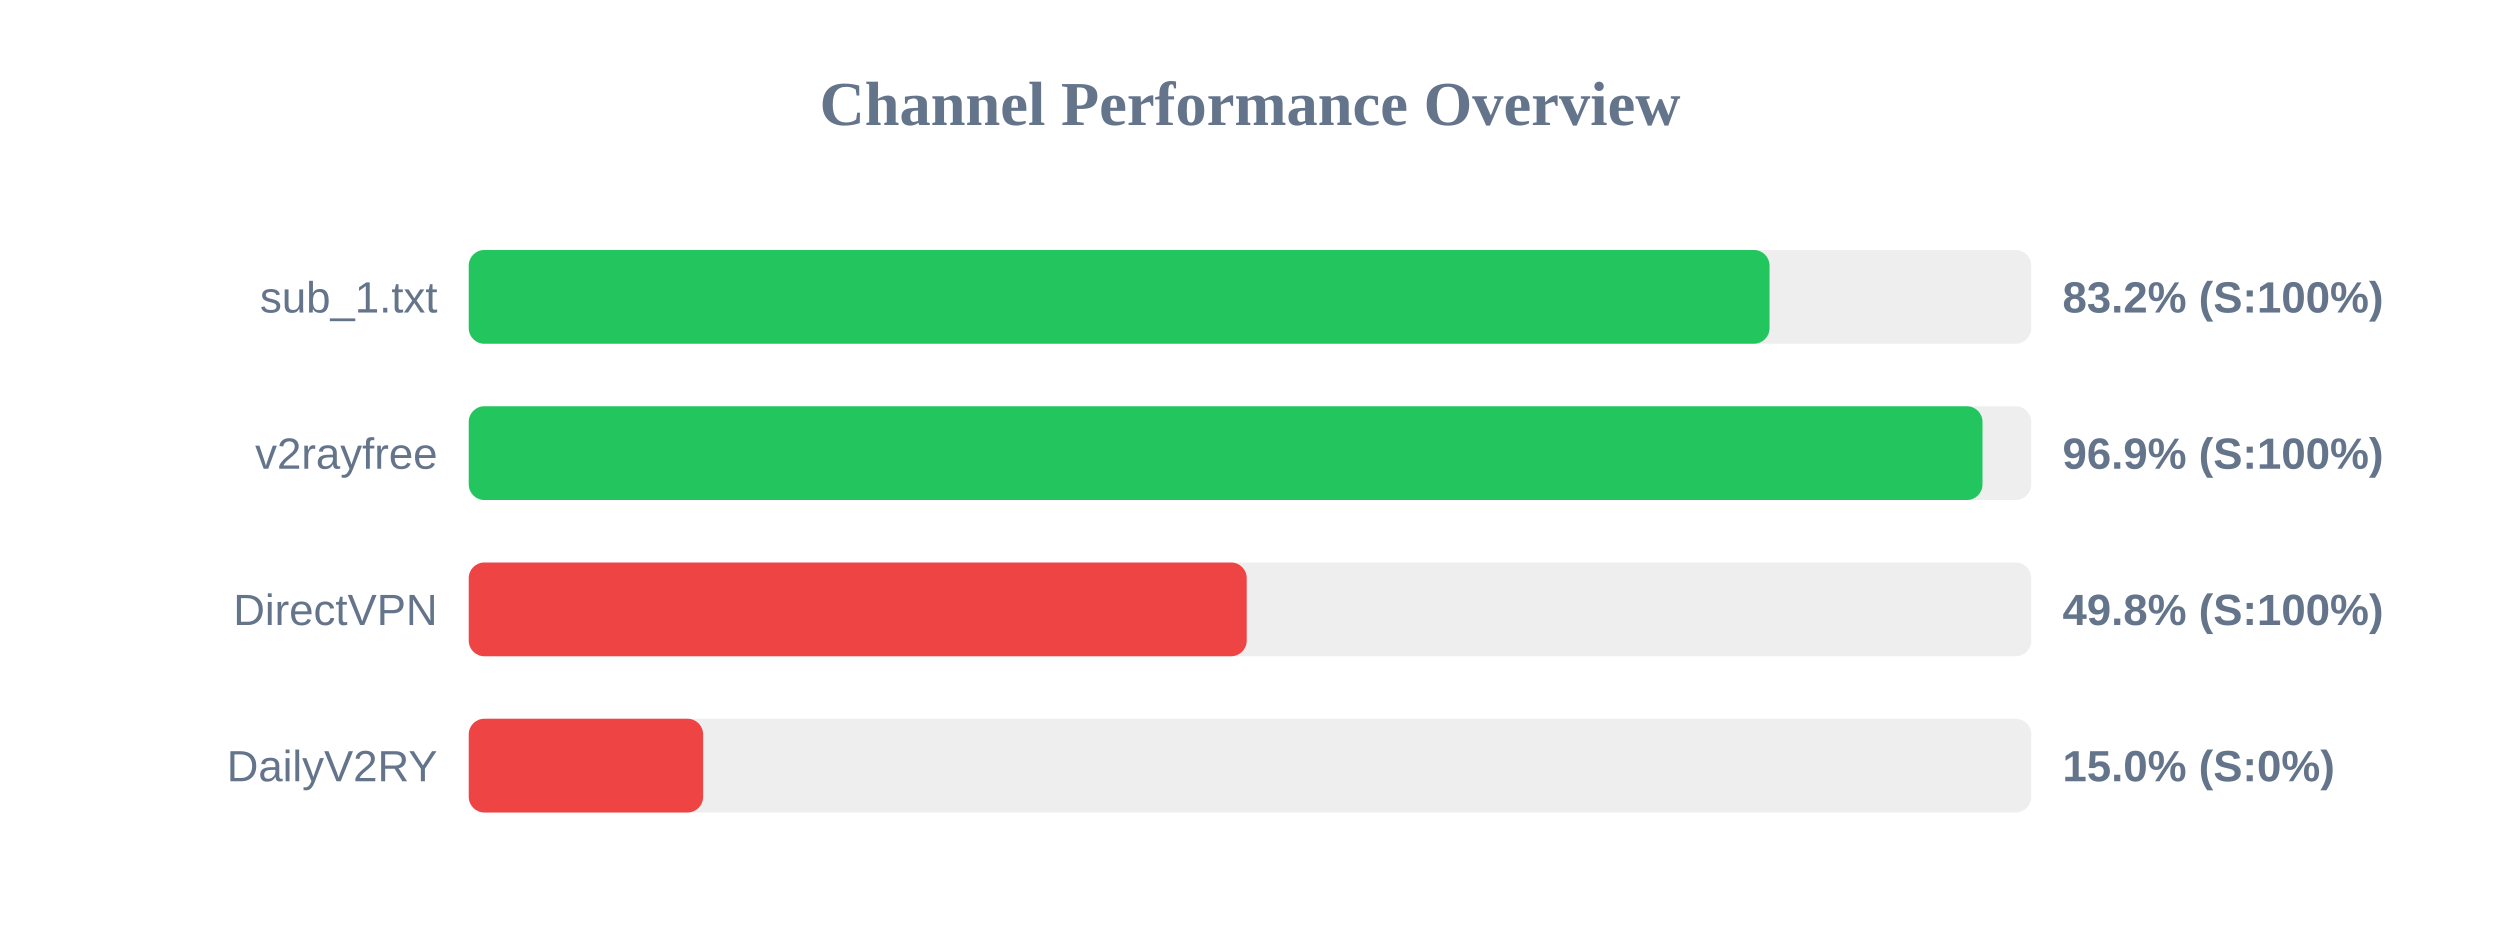
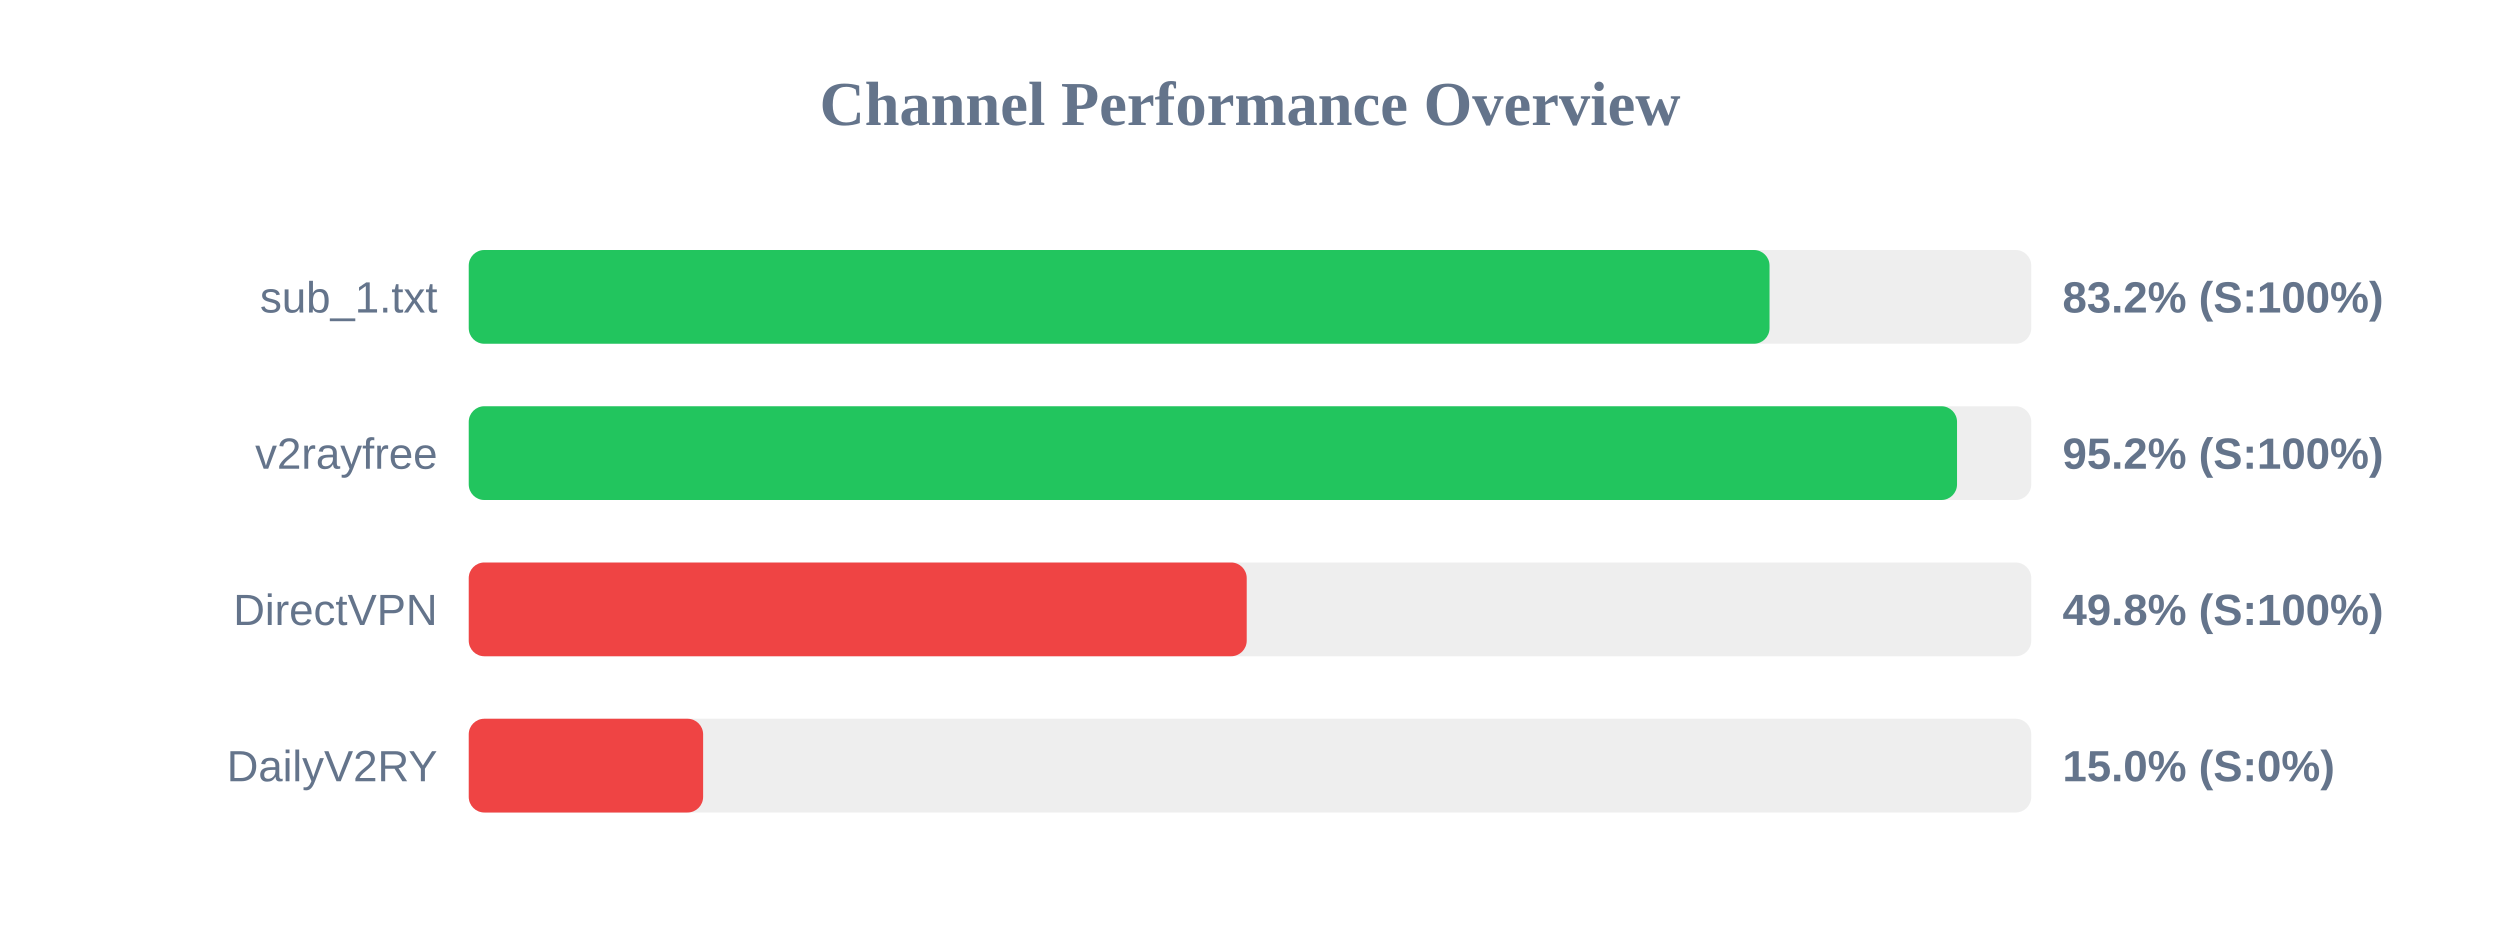
<svg xmlns="http://www.w3.org/2000/svg" width="800" height="300" version="1.1">
  <style>
        .row { font: 14px Arial; fill: #64748b; }
        .score { font: bold 14px Arial; fill: #64748b; }
    </style>
  <text x="400" y="40" text-anchor="middle" font-size="20px" font-weight="bold" fill="#64748b">Channel Performance Overview</text>
  <rect x="150" y="80" width="500" height="30" fill="#eee" rx="5" />
  <rect x="150" y="80" width="416.25" height="30" fill="#22c55e" rx="5" />
  <text x="140" y="100" text-anchor="end" class="row">sub_1.txt</text>
  <text x="660" y="100" text-anchor="start" class="score">83.2% (S:100%)</text>
  <rect x="150" y="130" width="500" height="30" fill="#eee" rx="5" />
-   <rect x="150" y="130" width="484.4" height="30" fill="#22c55e" rx="5" />
+   <rect x="150" y="130" width="476.25" height="30" fill="#22c55e" rx="5" />
  <text x="140" y="150" text-anchor="end" class="row">v2rayfree</text>
-   <text x="660" y="150" text-anchor="start" class="score">96.9% (S:100%)</text>
+   <text x="660" y="150" text-anchor="start" class="score">95.2% (S:100%)</text>
  <rect x="150" y="180" width="500" height="30" fill="#eee" rx="5" />
  <rect x="150" y="180" width="248.95" height="30" fill="#ef4444" rx="5" />
  <text x="140" y="200" text-anchor="end" class="row">DirectVPN</text>
  <text x="660" y="200" text-anchor="start" class="score">49.8% (S:100%)</text>
  <rect x="150" y="230" width="500" height="30" fill="#eee" rx="5" />
  <rect x="150" y="230" width="75.0" height="30" fill="#ef4444" rx="5" />
  <text x="140" y="250" text-anchor="end" class="row">DailyV2RY</text>
  <text x="660" y="250" text-anchor="start" class="score">15.0% (S:0%)</text>
</svg>
